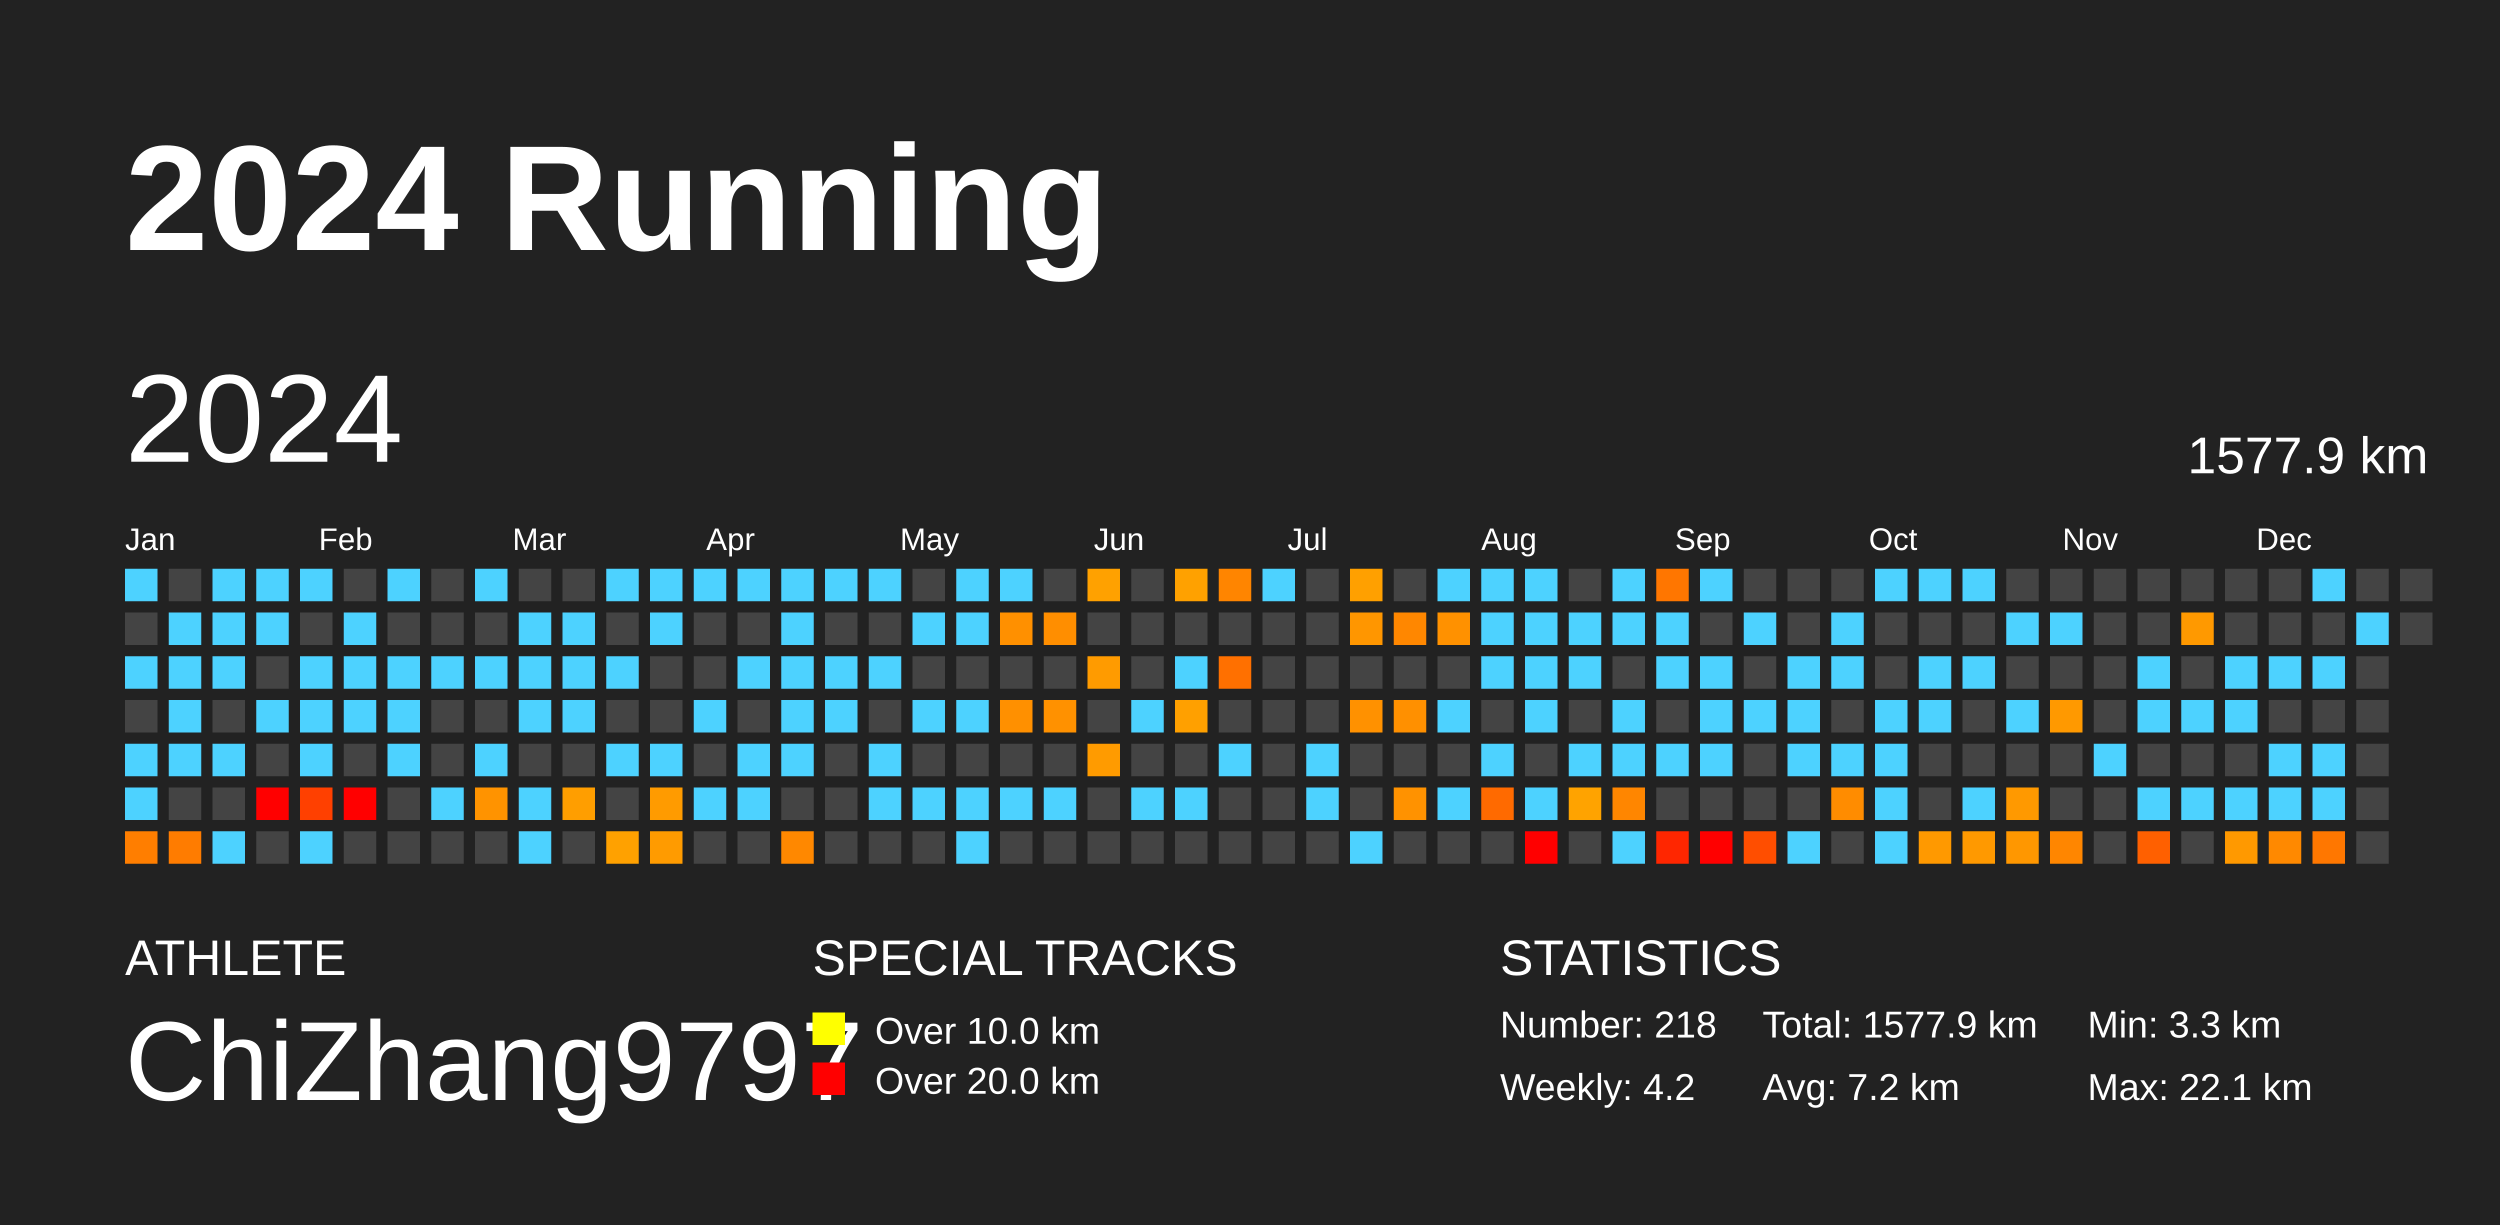
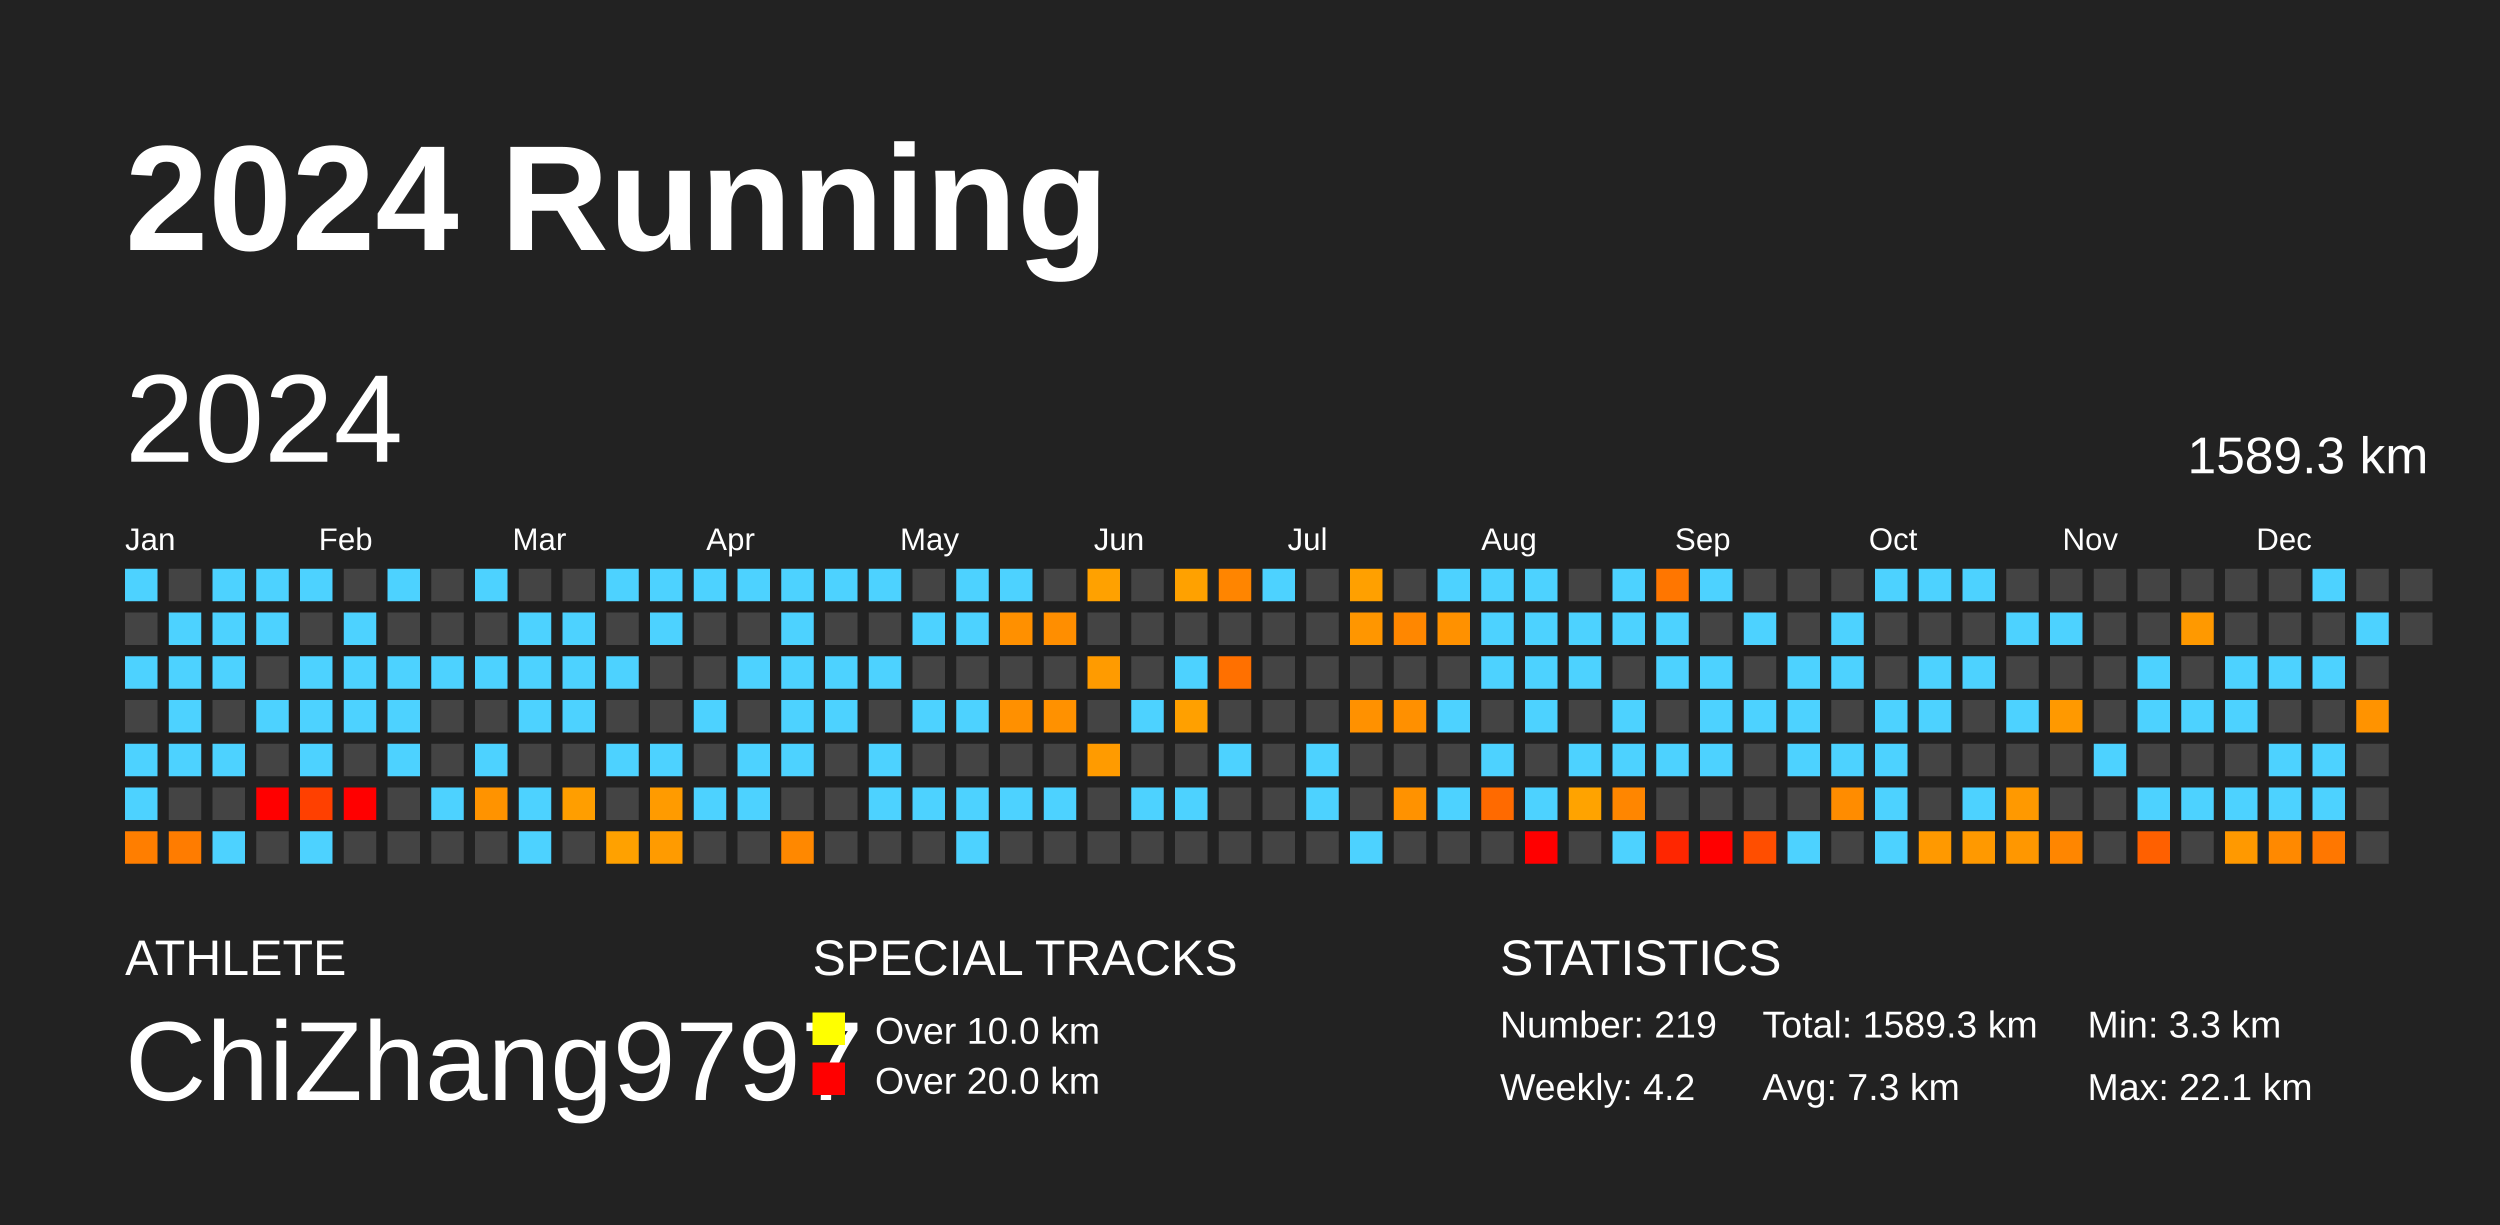
<svg xmlns="http://www.w3.org/2000/svg" baseProfile="full" height="98mm" version="1.1" viewBox="0,0,200,98" width="200mm">
  <defs />
  <rect fill="#222222" height="98" width="200" x="0" y="0" />
  <text fill="#FFFFFF" style="font-size:12px; font-family:Arial; font-weight:bold;" x="10" y="20">2024 Running</text>
  <text fill="#FFFFFF" style="font-size:4px; font-family:Arial" x="10" y="78">ATHLETE</text>
  <text fill="#FFFFFF" style="font-size:9px; font-family:Arial" x="10" y="88">ChiZhang9797</text>
  <text fill="#FFFFFF" style="font-size:4px; font-family:Arial" x="65" y="78">SPECIAL TRACKS</text>
  <rect fill="yellow" height="2.6" width="2.6" x="65" y="81" />
  <text fill="#FFFFFF" style="font-size:3px; font-family:Arial" x="70" y="83.5">Over 10.0 km</text>
  <rect fill="red" height="2.6" width="2.6" x="65" y="85" />
  <text fill="#FFFFFF" style="font-size:3px; font-family:Arial" x="70" y="87.5">Over 20.0 km</text>
  <text fill="#FFFFFF" style="font-size:4px; font-family:Arial" x="120" y="78">STATISTICS</text>
-   <text fill="#FFFFFF" style="font-size:3px; font-family:Arial" x="120" y="83">Number: 218</text>
+   <text fill="#FFFFFF" style="font-size:3px; font-family:Arial" x="120" y="83">Number: 219</text>
  <text fill="#FFFFFF" style="font-size:3px; font-family:Arial" x="120" y="88">Weekly: 4.2</text>
-   <text fill="#FFFFFF" style="font-size:3px; font-family:Arial" x="141" y="83">Total: 1577.9 km</text>
-   <text fill="#FFFFFF" style="font-size:3px; font-family:Arial" x="141" y="88">Avg: 7.2 km</text>
+   <text fill="#FFFFFF" style="font-size:3px; font-family:Arial" x="141" y="83">Total: 1589.3 km</text>
+   <text fill="#FFFFFF" style="font-size:3px; font-family:Arial" x="141" y="88">Avg: 7.3 km</text>
  <text fill="#FFFFFF" style="font-size:3px; font-family:Arial" x="167" y="83">Min: 3.3 km</text>
  <text fill="#FFFFFF" style="font-size:3px; font-family:Arial" x="167" y="88">Max: 22.1 km</text>
  <text dominant-baseline="hanging" fill="#FFFFFF" style="font-size:10.0px; font-family:Arial;" x="10" y="30">2024</text>
-   <text dominant-baseline="hanging" fill="#FFFFFF" style="font-size:4.125px; font-family:Arial;" x="175" y="35">1577.9 km</text>
+   <text dominant-baseline="hanging" fill="#FFFFFF" style="font-size:4.125px; font-family:Arial;" x="175" y="35">1589.3 km</text>
  <text fill="#FFFFFF" style="font-size:2.5px; font-family:Arial" x="10.0" y="44">Jan</text>
  <text fill="#FFFFFF" style="font-size:2.5px; font-family:Arial" x="25.5" y="44">Feb</text>
  <text fill="#FFFFFF" style="font-size:2.5px; font-family:Arial" x="41.0" y="44">Mar</text>
  <text fill="#FFFFFF" style="font-size:2.5px; font-family:Arial" x="56.5" y="44">Apr</text>
  <text fill="#FFFFFF" style="font-size:2.5px; font-family:Arial" x="72.0" y="44">May</text>
  <text fill="#FFFFFF" style="font-size:2.5px; font-family:Arial" x="87.5" y="44">Jun</text>
  <text fill="#FFFFFF" style="font-size:2.5px; font-family:Arial" x="103.0" y="44">Jul</text>
  <text fill="#FFFFFF" style="font-size:2.5px; font-family:Arial" x="118.5" y="44">Aug</text>
  <text fill="#FFFFFF" style="font-size:2.5px; font-family:Arial" x="134.0" y="44">Sep</text>
  <text fill="#FFFFFF" style="font-size:2.5px; font-family:Arial" x="149.5" y="44">Oct</text>
  <text fill="#FFFFFF" style="font-size:2.5px; font-family:Arial" x="165.0" y="44">Nov</text>
  <text fill="#FFFFFF" style="font-size:2.5px; font-family:Arial" x="180.5" y="44">Dec</text>
  <rect fill="#4dd2ff" height="2.6" width="2.6" x="10.0" y="45.5" />
  <rect fill="#444444" height="2.6" width="2.6" x="10.0" y="49.0" />
  <rect fill="#4dd2ff" height="2.6" width="2.6" x="10.0" y="52.5" />
  <rect fill="#444444" height="2.6" width="2.6" x="10.0" y="56.0" />
  <rect fill="#4dd2ff" height="2.6" width="2.6" x="10.0" y="59.5" />
  <rect fill="#4dd2ff" height="2.6" width="2.6" x="10.0" y="63.0" />
  <rect fill="#ff7e00" height="2.6" width="2.6" x="10.0" y="66.5" />
  <rect fill="#444444" height="2.6" width="2.6" x="13.5" y="45.5" />
  <rect fill="#4dd2ff" height="2.6" width="2.6" x="13.5" y="49.0" />
  <rect fill="#4dd2ff" height="2.6" width="2.6" x="13.5" y="52.5" />
  <rect fill="#4dd2ff" height="2.6" width="2.6" x="13.5" y="56.0" />
  <rect fill="#4dd2ff" height="2.6" width="2.6" x="13.5" y="59.5" />
  <rect fill="#444444" height="2.6" width="2.6" x="13.5" y="63.0" />
  <rect fill="#ff7c00" height="2.6" width="2.6" x="13.5" y="66.5" />
  <rect fill="#4dd2ff" height="2.6" width="2.6" x="17.0" y="45.5" />
  <rect fill="#4dd2ff" height="2.6" width="2.6" x="17.0" y="49.0" />
  <rect fill="#4dd2ff" height="2.6" width="2.6" x="17.0" y="52.5" />
  <rect fill="#444444" height="2.6" width="2.6" x="17.0" y="56.0" />
  <rect fill="#4dd2ff" height="2.6" width="2.6" x="17.0" y="59.5" />
  <rect fill="#444444" height="2.6" width="2.6" x="17.0" y="63.0" />
  <rect fill="#4dd2ff" height="2.6" width="2.6" x="17.0" y="66.5" />
  <rect fill="#4dd2ff" height="2.6" width="2.6" x="20.5" y="45.5" />
  <rect fill="#4dd2ff" height="2.6" width="2.6" x="20.5" y="49.0" />
  <rect fill="#444444" height="2.6" width="2.6" x="20.5" y="52.5" />
  <rect fill="#4dd2ff" height="2.6" width="2.6" x="20.5" y="56.0" />
  <rect fill="#444444" height="2.6" width="2.6" x="20.5" y="59.5" />
  <rect fill="red" height="2.6" width="2.6" x="20.5" y="63.0" />
  <rect fill="#444444" height="2.6" width="2.6" x="20.5" y="66.5" />
  <rect fill="#4dd2ff" height="2.6" width="2.6" x="24.0" y="45.5" />
  <rect fill="#444444" height="2.6" width="2.6" x="24.0" y="49.0" />
  <rect fill="#4dd2ff" height="2.6" width="2.6" x="24.0" y="52.5" />
  <rect fill="#4dd2ff" height="2.6" width="2.6" x="24.0" y="56.0" />
  <rect fill="#4dd2ff" height="2.6" width="2.6" x="24.0" y="59.5" />
  <rect fill="#ff4000" height="2.6" width="2.6" x="24.0" y="63.0" />
  <rect fill="#4dd2ff" height="2.6" width="2.6" x="24.0" y="66.5" />
  <rect fill="#444444" height="2.6" width="2.6" x="27.5" y="45.5" />
  <rect fill="#4dd2ff" height="2.6" width="2.6" x="27.5" y="49.0" />
  <rect fill="#4dd2ff" height="2.6" width="2.6" x="27.5" y="52.5" />
  <rect fill="#4dd2ff" height="2.6" width="2.6" x="27.5" y="56.0" />
  <rect fill="#444444" height="2.6" width="2.6" x="27.5" y="59.5" />
  <rect fill="red" height="2.6" width="2.6" x="27.5" y="63.0" />
  <rect fill="#444444" height="2.6" width="2.6" x="27.5" y="66.5" />
  <rect fill="#4dd2ff" height="2.6" width="2.6" x="31.0" y="45.5" />
  <rect fill="#444444" height="2.6" width="2.6" x="31.0" y="49.0" />
  <rect fill="#4dd2ff" height="2.6" width="2.6" x="31.0" y="52.5" />
  <rect fill="#4dd2ff" height="2.6" width="2.6" x="31.0" y="56.0" />
  <rect fill="#4dd2ff" height="2.6" width="2.6" x="31.0" y="59.5" />
  <rect fill="#444444" height="2.6" width="2.6" x="31.0" y="63.0" />
  <rect fill="#444444" height="2.6" width="2.6" x="31.0" y="66.5" />
  <rect fill="#444444" height="2.6" width="2.6" x="34.5" y="45.5" />
  <rect fill="#444444" height="2.6" width="2.6" x="34.5" y="49.0" />
  <rect fill="#4dd2ff" height="2.6" width="2.6" x="34.5" y="52.5" />
  <rect fill="#444444" height="2.6" width="2.6" x="34.5" y="56.0" />
  <rect fill="#444444" height="2.6" width="2.6" x="34.5" y="59.5" />
  <rect fill="#4dd2ff" height="2.6" width="2.6" x="34.5" y="63.0" />
  <rect fill="#444444" height="2.6" width="2.6" x="34.5" y="66.5" />
  <rect fill="#4dd2ff" height="2.6" width="2.6" x="38.0" y="45.5" />
  <rect fill="#444444" height="2.6" width="2.6" x="38.0" y="49.0" />
  <rect fill="#4dd2ff" height="2.6" width="2.6" x="38.0" y="52.5" />
  <rect fill="#444444" height="2.6" width="2.6" x="38.0" y="56.0" />
  <rect fill="#4dd2ff" height="2.6" width="2.6" x="38.0" y="59.5" />
  <rect fill="#ff9300" height="2.6" width="2.6" x="38.0" y="63.0" />
  <rect fill="#444444" height="2.6" width="2.6" x="38.0" y="66.5" />
  <rect fill="#444444" height="2.6" width="2.6" x="41.5" y="45.5" />
  <rect fill="#4dd2ff" height="2.6" width="2.6" x="41.5" y="49.0" />
  <rect fill="#4dd2ff" height="2.6" width="2.6" x="41.5" y="52.5" />
  <rect fill="#4dd2ff" height="2.6" width="2.6" x="41.5" y="56.0" />
  <rect fill="#444444" height="2.6" width="2.6" x="41.5" y="59.5" />
  <rect fill="#4dd2ff" height="2.6" width="2.6" x="41.5" y="63.0" />
  <rect fill="#4dd2ff" height="2.6" width="2.6" x="41.5" y="66.5" />
  <rect fill="#444444" height="2.6" width="2.6" x="45.0" y="45.5" />
  <rect fill="#4dd2ff" height="2.6" width="2.6" x="45.0" y="49.0" />
  <rect fill="#4dd2ff" height="2.6" width="2.6" x="45.0" y="52.5" />
  <rect fill="#4dd2ff" height="2.6" width="2.6" x="45.0" y="56.0" />
  <rect fill="#444444" height="2.6" width="2.6" x="45.0" y="59.5" />
  <rect fill="#ff9e00" height="2.6" width="2.6" x="45.0" y="63.0" />
  <rect fill="#444444" height="2.6" width="2.6" x="45.0" y="66.5" />
  <rect fill="#4dd2ff" height="2.6" width="2.6" x="48.5" y="45.5" />
  <rect fill="#444444" height="2.6" width="2.6" x="48.5" y="49.0" />
  <rect fill="#4dd2ff" height="2.6" width="2.6" x="48.5" y="52.5" />
  <rect fill="#444444" height="2.6" width="2.6" x="48.5" y="56.0" />
  <rect fill="#4dd2ff" height="2.6" width="2.6" x="48.5" y="59.5" />
  <rect fill="#444444" height="2.6" width="2.6" x="48.5" y="63.0" />
  <rect fill="#ffa100" height="2.6" width="2.6" x="48.5" y="66.5" />
  <rect fill="#4dd2ff" height="2.6" width="2.6" x="52.0" y="45.5" />
  <rect fill="#4dd2ff" height="2.6" width="2.6" x="52.0" y="49.0" />
  <rect fill="#444444" height="2.6" width="2.6" x="52.0" y="52.5" />
  <rect fill="#444444" height="2.6" width="2.6" x="52.0" y="56.0" />
  <rect fill="#4dd2ff" height="2.6" width="2.6" x="52.0" y="59.5" />
  <rect fill="#ff9b00" height="2.6" width="2.6" x="52.0" y="63.0" />
  <rect fill="#ff9b00" height="2.6" width="2.6" x="52.0" y="66.5" />
  <rect fill="#4dd2ff" height="2.6" width="2.6" x="55.5" y="45.5" />
  <rect fill="#444444" height="2.6" width="2.6" x="55.5" y="49.0" />
  <rect fill="#444444" height="2.6" width="2.6" x="55.5" y="52.5" />
  <rect fill="#4dd2ff" height="2.6" width="2.6" x="55.5" y="56.0" />
  <rect fill="#444444" height="2.6" width="2.6" x="55.5" y="59.5" />
  <rect fill="#4dd2ff" height="2.6" width="2.6" x="55.5" y="63.0" />
  <rect fill="#444444" height="2.6" width="2.6" x="55.5" y="66.5" />
  <rect fill="#4dd2ff" height="2.6" width="2.6" x="59.0" y="45.5" />
  <rect fill="#444444" height="2.6" width="2.6" x="59.0" y="49.0" />
  <rect fill="#4dd2ff" height="2.6" width="2.6" x="59.0" y="52.5" />
  <rect fill="#444444" height="2.6" width="2.6" x="59.0" y="56.0" />
  <rect fill="#4dd2ff" height="2.6" width="2.6" x="59.0" y="59.5" />
  <rect fill="#4dd2ff" height="2.6" width="2.6" x="59.0" y="63.0" />
  <rect fill="#444444" height="2.6" width="2.6" x="59.0" y="66.5" />
  <rect fill="#4dd2ff" height="2.6" width="2.6" x="62.5" y="45.5" />
  <rect fill="#4dd2ff" height="2.6" width="2.6" x="62.5" y="49.0" />
  <rect fill="#4dd2ff" height="2.6" width="2.6" x="62.5" y="52.5" />
  <rect fill="#4dd2ff" height="2.6" width="2.6" x="62.5" y="56.0" />
  <rect fill="#4dd2ff" height="2.6" width="2.6" x="62.5" y="59.5" />
  <rect fill="#444444" height="2.6" width="2.6" x="62.5" y="63.0" />
  <rect fill="#ff8800" height="2.6" width="2.6" x="62.5" y="66.5" />
  <rect fill="#4dd2ff" height="2.6" width="2.6" x="66.0" y="45.5" />
  <rect fill="#444444" height="2.6" width="2.6" x="66.0" y="49.0" />
  <rect fill="#4dd2ff" height="2.6" width="2.6" x="66.0" y="52.5" />
  <rect fill="#4dd2ff" height="2.6" width="2.6" x="66.0" y="56.0" />
  <rect fill="#444444" height="2.6" width="2.6" x="66.0" y="59.5" />
  <rect fill="#444444" height="2.6" width="2.6" x="66.0" y="63.0" />
  <rect fill="#444444" height="2.6" width="2.6" x="66.0" y="66.5" />
  <rect fill="#4dd2ff" height="2.6" width="2.6" x="69.5" y="45.5" />
  <rect fill="#444444" height="2.6" width="2.6" x="69.5" y="49.0" />
  <rect fill="#4dd2ff" height="2.6" width="2.6" x="69.5" y="52.5" />
  <rect fill="#444444" height="2.6" width="2.6" x="69.5" y="56.0" />
  <rect fill="#4dd2ff" height="2.6" width="2.6" x="69.5" y="59.5" />
  <rect fill="#4dd2ff" height="2.6" width="2.6" x="69.5" y="63.0" />
  <rect fill="#444444" height="2.6" width="2.6" x="69.5" y="66.5" />
  <rect fill="#444444" height="2.6" width="2.6" x="73.0" y="45.5" />
  <rect fill="#4dd2ff" height="2.6" width="2.6" x="73.0" y="49.0" />
  <rect fill="#444444" height="2.6" width="2.6" x="73.0" y="52.5" />
  <rect fill="#4dd2ff" height="2.6" width="2.6" x="73.0" y="56.0" />
  <rect fill="#444444" height="2.6" width="2.6" x="73.0" y="59.5" />
  <rect fill="#4dd2ff" height="2.6" width="2.6" x="73.0" y="63.0" />
  <rect fill="#444444" height="2.6" width="2.6" x="73.0" y="66.5" />
  <rect fill="#4dd2ff" height="2.6" width="2.6" x="76.5" y="45.5" />
  <rect fill="#4dd2ff" height="2.6" width="2.6" x="76.5" y="49.0" />
  <rect fill="#444444" height="2.6" width="2.6" x="76.5" y="52.5" />
  <rect fill="#4dd2ff" height="2.6" width="2.6" x="76.5" y="56.0" />
  <rect fill="#444444" height="2.6" width="2.6" x="76.5" y="59.5" />
  <rect fill="#4dd2ff" height="2.6" width="2.6" x="76.5" y="63.0" />
  <rect fill="#4dd2ff" height="2.6" width="2.6" x="76.5" y="66.5" />
  <rect fill="#4dd2ff" height="2.6" width="2.6" x="80.0" y="45.5" />
  <rect fill="#ff9000" height="2.6" width="2.6" x="80.0" y="49.0" />
  <rect fill="#444444" height="2.6" width="2.6" x="80.0" y="52.5" />
  <rect fill="#ff9000" height="2.6" width="2.6" x="80.0" y="56.0" />
  <rect fill="#444444" height="2.6" width="2.6" x="80.0" y="59.5" />
  <rect fill="#4dd2ff" height="2.6" width="2.6" x="80.0" y="63.0" />
  <rect fill="#444444" height="2.6" width="2.6" x="80.0" y="66.5" />
  <rect fill="#444444" height="2.6" width="2.6" x="83.5" y="45.5" />
  <rect fill="#ff8e00" height="2.6" width="2.6" x="83.5" y="49.0" />
  <rect fill="#444444" height="2.6" width="2.6" x="83.5" y="52.5" />
  <rect fill="#ff9100" height="2.6" width="2.6" x="83.5" y="56.0" />
  <rect fill="#444444" height="2.6" width="2.6" x="83.5" y="59.5" />
  <rect fill="#4dd2ff" height="2.6" width="2.6" x="83.5" y="63.0" />
  <rect fill="#444444" height="2.6" width="2.6" x="83.5" y="66.5" />
  <rect fill="#ffa100" height="2.6" width="2.6" x="87.0" y="45.5" />
  <rect fill="#444444" height="2.6" width="2.6" x="87.0" y="49.0" />
  <rect fill="#ff9b00" height="2.6" width="2.6" x="87.0" y="52.5" />
  <rect fill="#444444" height="2.6" width="2.6" x="87.0" y="56.0" />
  <rect fill="#ff9b00" height="2.6" width="2.6" x="87.0" y="59.5" />
  <rect fill="#444444" height="2.6" width="2.6" x="87.0" y="63.0" />
  <rect fill="#444444" height="2.6" width="2.6" x="87.0" y="66.5" />
  <rect fill="#444444" height="2.6" width="2.6" x="90.5" y="45.5" />
  <rect fill="#444444" height="2.6" width="2.6" x="90.5" y="49.0" />
  <rect fill="#444444" height="2.6" width="2.6" x="90.5" y="52.5" />
  <rect fill="#4dd2ff" height="2.6" width="2.6" x="90.5" y="56.0" />
  <rect fill="#444444" height="2.6" width="2.6" x="90.5" y="59.5" />
  <rect fill="#4dd2ff" height="2.6" width="2.6" x="90.5" y="63.0" />
  <rect fill="#444444" height="2.6" width="2.6" x="90.5" y="66.5" />
  <rect fill="#ffa100" height="2.6" width="2.6" x="94.0" y="45.5" />
  <rect fill="#444444" height="2.6" width="2.6" x="94.0" y="49.0" />
  <rect fill="#4dd2ff" height="2.6" width="2.6" x="94.0" y="52.5" />
  <rect fill="#ffa000" height="2.6" width="2.6" x="94.0" y="56.0" />
  <rect fill="#444444" height="2.6" width="2.6" x="94.0" y="59.5" />
  <rect fill="#4dd2ff" height="2.6" width="2.6" x="94.0" y="63.0" />
  <rect fill="#444444" height="2.6" width="2.6" x="94.0" y="66.5" />
  <rect fill="#ff8500" height="2.6" width="2.6" x="97.5" y="45.5" />
  <rect fill="#444444" height="2.6" width="2.6" x="97.5" y="49.0" />
  <rect fill="#ff7000" height="2.6" width="2.6" x="97.5" y="52.5" />
  <rect fill="#444444" height="2.6" width="2.6" x="97.5" y="56.0" />
  <rect fill="#4dd2ff" height="2.6" width="2.6" x="97.5" y="59.5" />
  <rect fill="#444444" height="2.6" width="2.6" x="97.5" y="63.0" />
  <rect fill="#444444" height="2.6" width="2.6" x="97.5" y="66.5" />
  <rect fill="#4dd2ff" height="2.6" width="2.6" x="101.0" y="45.5" />
  <rect fill="#444444" height="2.6" width="2.6" x="101.0" y="49.0" />
  <rect fill="#444444" height="2.6" width="2.6" x="101.0" y="52.5" />
  <rect fill="#444444" height="2.6" width="2.6" x="101.0" y="56.0" />
  <rect fill="#444444" height="2.6" width="2.6" x="101.0" y="59.5" />
  <rect fill="#444444" height="2.6" width="2.6" x="101.0" y="63.0" />
  <rect fill="#444444" height="2.6" width="2.6" x="101.0" y="66.5" />
  <rect fill="#444444" height="2.6" width="2.6" x="104.5" y="45.5" />
  <rect fill="#444444" height="2.6" width="2.6" x="104.5" y="49.0" />
  <rect fill="#444444" height="2.6" width="2.6" x="104.5" y="52.5" />
  <rect fill="#444444" height="2.6" width="2.6" x="104.5" y="56.0" />
  <rect fill="#4dd2ff" height="2.6" width="2.6" x="104.5" y="59.5" />
  <rect fill="#4dd2ff" height="2.6" width="2.6" x="104.5" y="63.0" />
  <rect fill="#444444" height="2.6" width="2.6" x="104.5" y="66.5" />
  <rect fill="#ffa000" height="2.6" width="2.6" x="108.0" y="45.5" />
  <rect fill="#ff9600" height="2.6" width="2.6" x="108.0" y="49.0" />
  <rect fill="#444444" height="2.6" width="2.6" x="108.0" y="52.5" />
  <rect fill="#ff9100" height="2.6" width="2.6" x="108.0" y="56.0" />
  <rect fill="#444444" height="2.6" width="2.6" x="108.0" y="59.5" />
  <rect fill="#444444" height="2.6" width="2.6" x="108.0" y="63.0" />
  <rect fill="#4dd2ff" height="2.6" width="2.6" x="108.0" y="66.5" />
  <rect fill="#444444" height="2.6" width="2.6" x="111.5" y="45.5" />
  <rect fill="#ff8700" height="2.6" width="2.6" x="111.5" y="49.0" />
  <rect fill="#444444" height="2.6" width="2.6" x="111.5" y="52.5" />
  <rect fill="#ff9000" height="2.6" width="2.6" x="111.5" y="56.0" />
  <rect fill="#444444" height="2.6" width="2.6" x="111.5" y="59.5" />
  <rect fill="#ff9200" height="2.6" width="2.6" x="111.5" y="63.0" />
  <rect fill="#444444" height="2.6" width="2.6" x="111.5" y="66.5" />
  <rect fill="#4dd2ff" height="2.6" width="2.6" x="115.0" y="45.5" />
  <rect fill="#ff9100" height="2.6" width="2.6" x="115.0" y="49.0" />
  <rect fill="#444444" height="2.6" width="2.6" x="115.0" y="52.5" />
  <rect fill="#4dd2ff" height="2.6" width="2.6" x="115.0" y="56.0" />
  <rect fill="#444444" height="2.6" width="2.6" x="115.0" y="59.5" />
  <rect fill="#4dd2ff" height="2.6" width="2.6" x="115.0" y="63.0" />
  <rect fill="#444444" height="2.6" width="2.6" x="115.0" y="66.5" />
  <rect fill="#4dd2ff" height="2.6" width="2.6" x="118.5" y="45.5" />
  <rect fill="#4dd2ff" height="2.6" width="2.6" x="118.5" y="49.0" />
  <rect fill="#4dd2ff" height="2.6" width="2.6" x="118.5" y="52.5" />
  <rect fill="#444444" height="2.6" width="2.6" x="118.5" y="56.0" />
  <rect fill="#4dd2ff" height="2.6" width="2.6" x="118.5" y="59.5" />
  <rect fill="#ff6a00" height="2.6" width="2.6" x="118.5" y="63.0" />
  <rect fill="#444444" height="2.6" width="2.6" x="118.5" y="66.5" />
  <rect fill="#4dd2ff" height="2.6" width="2.6" x="122.0" y="45.5" />
  <rect fill="#4dd2ff" height="2.6" width="2.6" x="122.0" y="49.0" />
  <rect fill="#4dd2ff" height="2.6" width="2.6" x="122.0" y="52.5" />
  <rect fill="#4dd2ff" height="2.6" width="2.6" x="122.0" y="56.0" />
  <rect fill="#444444" height="2.6" width="2.6" x="122.0" y="59.5" />
  <rect fill="#4dd2ff" height="2.6" width="2.6" x="122.0" y="63.0" />
  <rect fill="red" height="2.6" width="2.6" x="122.0" y="66.5" />
  <rect fill="#444444" height="2.6" width="2.6" x="125.5" y="45.5" />
  <rect fill="#4dd2ff" height="2.6" width="2.6" x="125.5" y="49.0" />
  <rect fill="#4dd2ff" height="2.6" width="2.6" x="125.5" y="52.5" />
  <rect fill="#444444" height="2.6" width="2.6" x="125.5" y="56.0" />
  <rect fill="#4dd2ff" height="2.6" width="2.6" x="125.5" y="59.5" />
  <rect fill="#ffa300" height="2.6" width="2.6" x="125.5" y="63.0" />
  <rect fill="#444444" height="2.6" width="2.6" x="125.5" y="66.5" />
  <rect fill="#4dd2ff" height="2.6" width="2.6" x="129.0" y="45.5" />
  <rect fill="#4dd2ff" height="2.6" width="2.6" x="129.0" y="49.0" />
  <rect fill="#444444" height="2.6" width="2.6" x="129.0" y="52.5" />
  <rect fill="#4dd2ff" height="2.6" width="2.6" x="129.0" y="56.0" />
  <rect fill="#4dd2ff" height="2.6" width="2.6" x="129.0" y="59.5" />
  <rect fill="#ff8600" height="2.6" width="2.6" x="129.0" y="63.0" />
  <rect fill="#4dd2ff" height="2.6" width="2.6" x="129.0" y="66.5" />
  <rect fill="#ff7600" height="2.6" width="2.6" x="132.5" y="45.5" />
  <rect fill="#4dd2ff" height="2.6" width="2.6" x="132.5" y="49.0" />
  <rect fill="#4dd2ff" height="2.6" width="2.6" x="132.5" y="52.5" />
  <rect fill="#444444" height="2.6" width="2.6" x="132.5" y="56.0" />
  <rect fill="#4dd2ff" height="2.6" width="2.6" x="132.5" y="59.5" />
  <rect fill="#444444" height="2.6" width="2.6" x="132.5" y="63.0" />
  <rect fill="#ff2600" height="2.6" width="2.6" x="132.5" y="66.5" />
  <rect fill="#4dd2ff" height="2.6" width="2.6" x="136.0" y="45.5" />
  <rect fill="#444444" height="2.6" width="2.6" x="136.0" y="49.0" />
  <rect fill="#4dd2ff" height="2.6" width="2.6" x="136.0" y="52.5" />
  <rect fill="#4dd2ff" height="2.6" width="2.6" x="136.0" y="56.0" />
  <rect fill="#4dd2ff" height="2.6" width="2.6" x="136.0" y="59.5" />
  <rect fill="#444444" height="2.6" width="2.6" x="136.0" y="63.0" />
  <rect fill="red" height="2.6" width="2.6" x="136.0" y="66.5" />
  <rect fill="#444444" height="2.6" width="2.6" x="139.5" y="45.5" />
  <rect fill="#4dd2ff" height="2.6" width="2.6" x="139.5" y="49.0" />
  <rect fill="#444444" height="2.6" width="2.6" x="139.5" y="52.5" />
  <rect fill="#4dd2ff" height="2.6" width="2.6" x="139.5" y="56.0" />
  <rect fill="#444444" height="2.6" width="2.6" x="139.5" y="59.5" />
  <rect fill="#444444" height="2.6" width="2.6" x="139.5" y="63.0" />
  <rect fill="#ff4e00" height="2.6" width="2.6" x="139.5" y="66.5" />
  <rect fill="#444444" height="2.6" width="2.6" x="143.0" y="45.5" />
  <rect fill="#444444" height="2.6" width="2.6" x="143.0" y="49.0" />
  <rect fill="#4dd2ff" height="2.6" width="2.6" x="143.0" y="52.5" />
  <rect fill="#4dd2ff" height="2.6" width="2.6" x="143.0" y="56.0" />
  <rect fill="#4dd2ff" height="2.6" width="2.6" x="143.0" y="59.5" />
  <rect fill="#444444" height="2.6" width="2.6" x="143.0" y="63.0" />
  <rect fill="#4dd2ff" height="2.6" width="2.6" x="143.0" y="66.5" />
  <rect fill="#444444" height="2.6" width="2.6" x="146.5" y="45.5" />
  <rect fill="#4dd2ff" height="2.6" width="2.6" x="146.5" y="49.0" />
  <rect fill="#4dd2ff" height="2.6" width="2.6" x="146.5" y="52.5" />
  <rect fill="#444444" height="2.6" width="2.6" x="146.5" y="56.0" />
  <rect fill="#4dd2ff" height="2.6" width="2.6" x="146.5" y="59.5" />
  <rect fill="#ff8c00" height="2.6" width="2.6" x="146.5" y="63.0" />
  <rect fill="#444444" height="2.6" width="2.6" x="146.5" y="66.5" />
  <rect fill="#4dd2ff" height="2.6" width="2.6" x="150.0" y="45.5" />
  <rect fill="#444444" height="2.6" width="2.6" x="150.0" y="49.0" />
  <rect fill="#444444" height="2.6" width="2.6" x="150.0" y="52.5" />
  <rect fill="#4dd2ff" height="2.6" width="2.6" x="150.0" y="56.0" />
  <rect fill="#4dd2ff" height="2.6" width="2.6" x="150.0" y="59.5" />
  <rect fill="#4dd2ff" height="2.6" width="2.6" x="150.0" y="63.0" />
  <rect fill="#4dd2ff" height="2.6" width="2.6" x="150.0" y="66.5" />
  <rect fill="#4dd2ff" height="2.6" width="2.6" x="153.5" y="45.5" />
  <rect fill="#444444" height="2.6" width="2.6" x="153.5" y="49.0" />
  <rect fill="#4dd2ff" height="2.6" width="2.6" x="153.5" y="52.5" />
  <rect fill="#4dd2ff" height="2.6" width="2.6" x="153.5" y="56.0" />
  <rect fill="#444444" height="2.6" width="2.6" x="153.5" y="59.5" />
  <rect fill="#444444" height="2.6" width="2.6" x="153.5" y="63.0" />
  <rect fill="#ff9900" height="2.6" width="2.6" x="153.5" y="66.5" />
  <rect fill="#4dd2ff" height="2.6" width="2.6" x="157.0" y="45.5" />
  <rect fill="#444444" height="2.6" width="2.6" x="157.0" y="49.0" />
  <rect fill="#4dd2ff" height="2.6" width="2.6" x="157.0" y="52.5" />
  <rect fill="#444444" height="2.6" width="2.6" x="157.0" y="56.0" />
  <rect fill="#444444" height="2.6" width="2.6" x="157.0" y="59.5" />
  <rect fill="#4dd2ff" height="2.6" width="2.6" x="157.0" y="63.0" />
  <rect fill="#ff9900" height="2.6" width="2.6" x="157.0" y="66.5" />
  <rect fill="#444444" height="2.6" width="2.6" x="160.5" y="45.5" />
  <rect fill="#4dd2ff" height="2.6" width="2.6" x="160.5" y="49.0" />
  <rect fill="#444444" height="2.6" width="2.6" x="160.5" y="52.5" />
  <rect fill="#4dd2ff" height="2.6" width="2.6" x="160.5" y="56.0" />
  <rect fill="#444444" height="2.6" width="2.6" x="160.5" y="59.5" />
  <rect fill="#ff9900" height="2.6" width="2.6" x="160.5" y="63.0" />
  <rect fill="#ff9700" height="2.6" width="2.6" x="160.5" y="66.5" />
  <rect fill="#444444" height="2.6" width="2.6" x="164.0" y="45.5" />
  <rect fill="#4dd2ff" height="2.6" width="2.6" x="164.0" y="49.0" />
  <rect fill="#444444" height="2.6" width="2.6" x="164.0" y="52.5" />
  <rect fill="#ff9900" height="2.6" width="2.6" x="164.0" y="56.0" />
  <rect fill="#444444" height="2.6" width="2.6" x="164.0" y="59.5" />
  <rect fill="#444444" height="2.6" width="2.6" x="164.0" y="63.0" />
  <rect fill="#ff8600" height="2.6" width="2.6" x="164.0" y="66.5" />
  <rect fill="#444444" height="2.6" width="2.6" x="167.5" y="45.5" />
  <rect fill="#444444" height="2.6" width="2.6" x="167.5" y="49.0" />
  <rect fill="#444444" height="2.6" width="2.6" x="167.5" y="52.5" />
  <rect fill="#444444" height="2.6" width="2.6" x="167.5" y="56.0" />
  <rect fill="#4dd2ff" height="2.6" width="2.6" x="167.5" y="59.5" />
  <rect fill="#444444" height="2.6" width="2.6" x="167.5" y="63.0" />
  <rect fill="#444444" height="2.6" width="2.6" x="167.5" y="66.5" />
  <rect fill="#444444" height="2.6" width="2.6" x="171.0" y="45.5" />
  <rect fill="#444444" height="2.6" width="2.6" x="171.0" y="49.0" />
  <rect fill="#4dd2ff" height="2.6" width="2.6" x="171.0" y="52.5" />
  <rect fill="#4dd2ff" height="2.6" width="2.6" x="171.0" y="56.0" />
  <rect fill="#444444" height="2.6" width="2.6" x="171.0" y="59.5" />
  <rect fill="#4dd2ff" height="2.6" width="2.6" x="171.0" y="63.0" />
  <rect fill="#ff6000" height="2.6" width="2.6" x="171.0" y="66.5" />
  <rect fill="#444444" height="2.6" width="2.6" x="174.5" y="45.5" />
  <rect fill="#ff9900" height="2.6" width="2.6" x="174.5" y="49.0" />
  <rect fill="#444444" height="2.6" width="2.6" x="174.5" y="52.5" />
  <rect fill="#4dd2ff" height="2.6" width="2.6" x="174.5" y="56.0" />
  <rect fill="#444444" height="2.6" width="2.6" x="174.5" y="59.5" />
  <rect fill="#4dd2ff" height="2.6" width="2.6" x="174.5" y="63.0" />
  <rect fill="#444444" height="2.6" width="2.6" x="174.5" y="66.5" />
  <rect fill="#444444" height="2.6" width="2.6" x="178.0" y="45.5" />
  <rect fill="#444444" height="2.6" width="2.6" x="178.0" y="49.0" />
  <rect fill="#4dd2ff" height="2.6" width="2.6" x="178.0" y="52.5" />
  <rect fill="#4dd2ff" height="2.6" width="2.6" x="178.0" y="56.0" />
  <rect fill="#444444" height="2.6" width="2.6" x="178.0" y="59.5" />
  <rect fill="#4dd2ff" height="2.6" width="2.6" x="178.0" y="63.0" />
  <rect fill="#ff9900" height="2.6" width="2.6" x="178.0" y="66.5" />
  <rect fill="#444444" height="2.6" width="2.6" x="181.5" y="45.5" />
  <rect fill="#444444" height="2.6" width="2.6" x="181.5" y="49.0" />
  <rect fill="#4dd2ff" height="2.6" width="2.6" x="181.5" y="52.5" />
  <rect fill="#444444" height="2.6" width="2.6" x="181.5" y="56.0" />
  <rect fill="#4dd2ff" height="2.6" width="2.6" x="181.5" y="59.5" />
  <rect fill="#4dd2ff" height="2.6" width="2.6" x="181.5" y="63.0" />
  <rect fill="#ff8900" height="2.6" width="2.6" x="181.5" y="66.5" />
  <rect fill="#4dd2ff" height="2.6" width="2.6" x="185.0" y="45.5" />
  <rect fill="#444444" height="2.6" width="2.6" x="185.0" y="49.0" />
  <rect fill="#4dd2ff" height="2.6" width="2.6" x="185.0" y="52.5" />
  <rect fill="#444444" height="2.6" width="2.6" x="185.0" y="56.0" />
  <rect fill="#4dd2ff" height="2.6" width="2.6" x="185.0" y="59.5" />
  <rect fill="#4dd2ff" height="2.6" width="2.6" x="185.0" y="63.0" />
  <rect fill="#ff7700" height="2.6" width="2.6" x="185.0" y="66.5" />
  <rect fill="#444444" height="2.6" width="2.6" x="188.5" y="45.5" />
  <rect fill="#4dd2ff" height="2.6" width="2.6" x="188.5" y="49.0" />
  <rect fill="#444444" height="2.6" width="2.6" x="188.5" y="52.5" />
-   <rect fill="#444444" height="2.6" width="2.6" x="188.5" y="56.0" />
+   <rect fill="#ff9300" height="2.6" width="2.6" x="188.5" y="56.0" />
  <rect fill="#444444" height="2.6" width="2.6" x="188.5" y="59.5" />
  <rect fill="#444444" height="2.6" width="2.6" x="188.5" y="63.0" />
  <rect fill="#444444" height="2.6" width="2.6" x="188.5" y="66.5" />
  <rect fill="#444444" height="2.6" width="2.6" x="192.0" y="45.5" />
  <rect fill="#444444" height="2.6" width="2.6" x="192.0" y="49.0" />
</svg>
